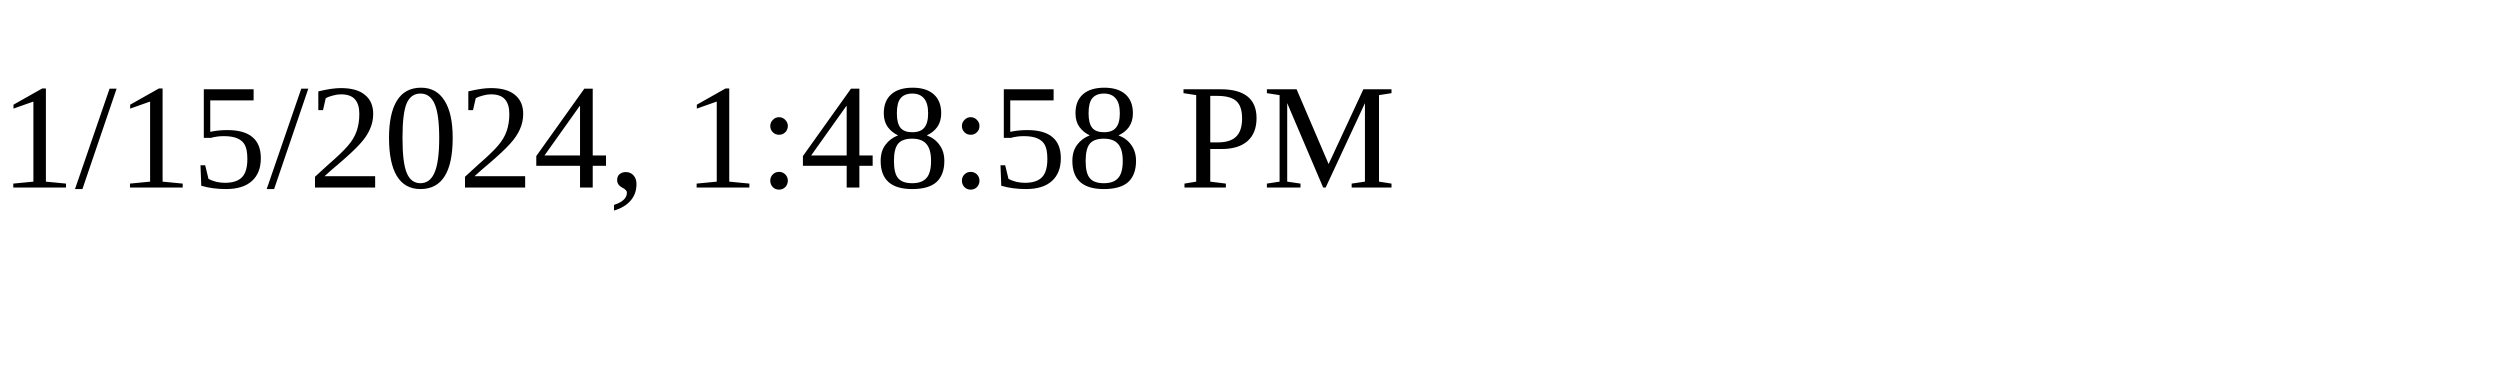
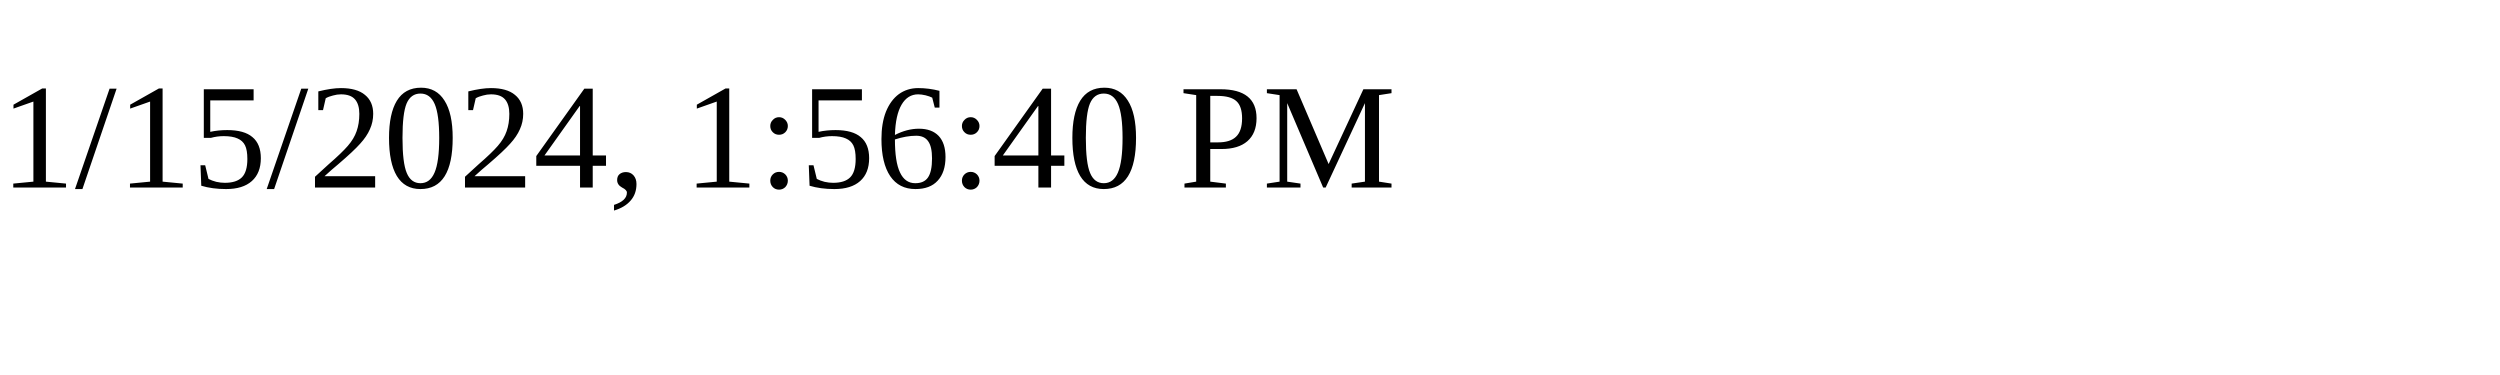
<svg xmlns="http://www.w3.org/2000/svg" height="30" width="200">
-   <text x="0" y="15">1/15/2024, 1:48:58 PM</text>
+   <text x="0" y="15">1/15/2024, 1:56:40 PM</text>
</svg>
